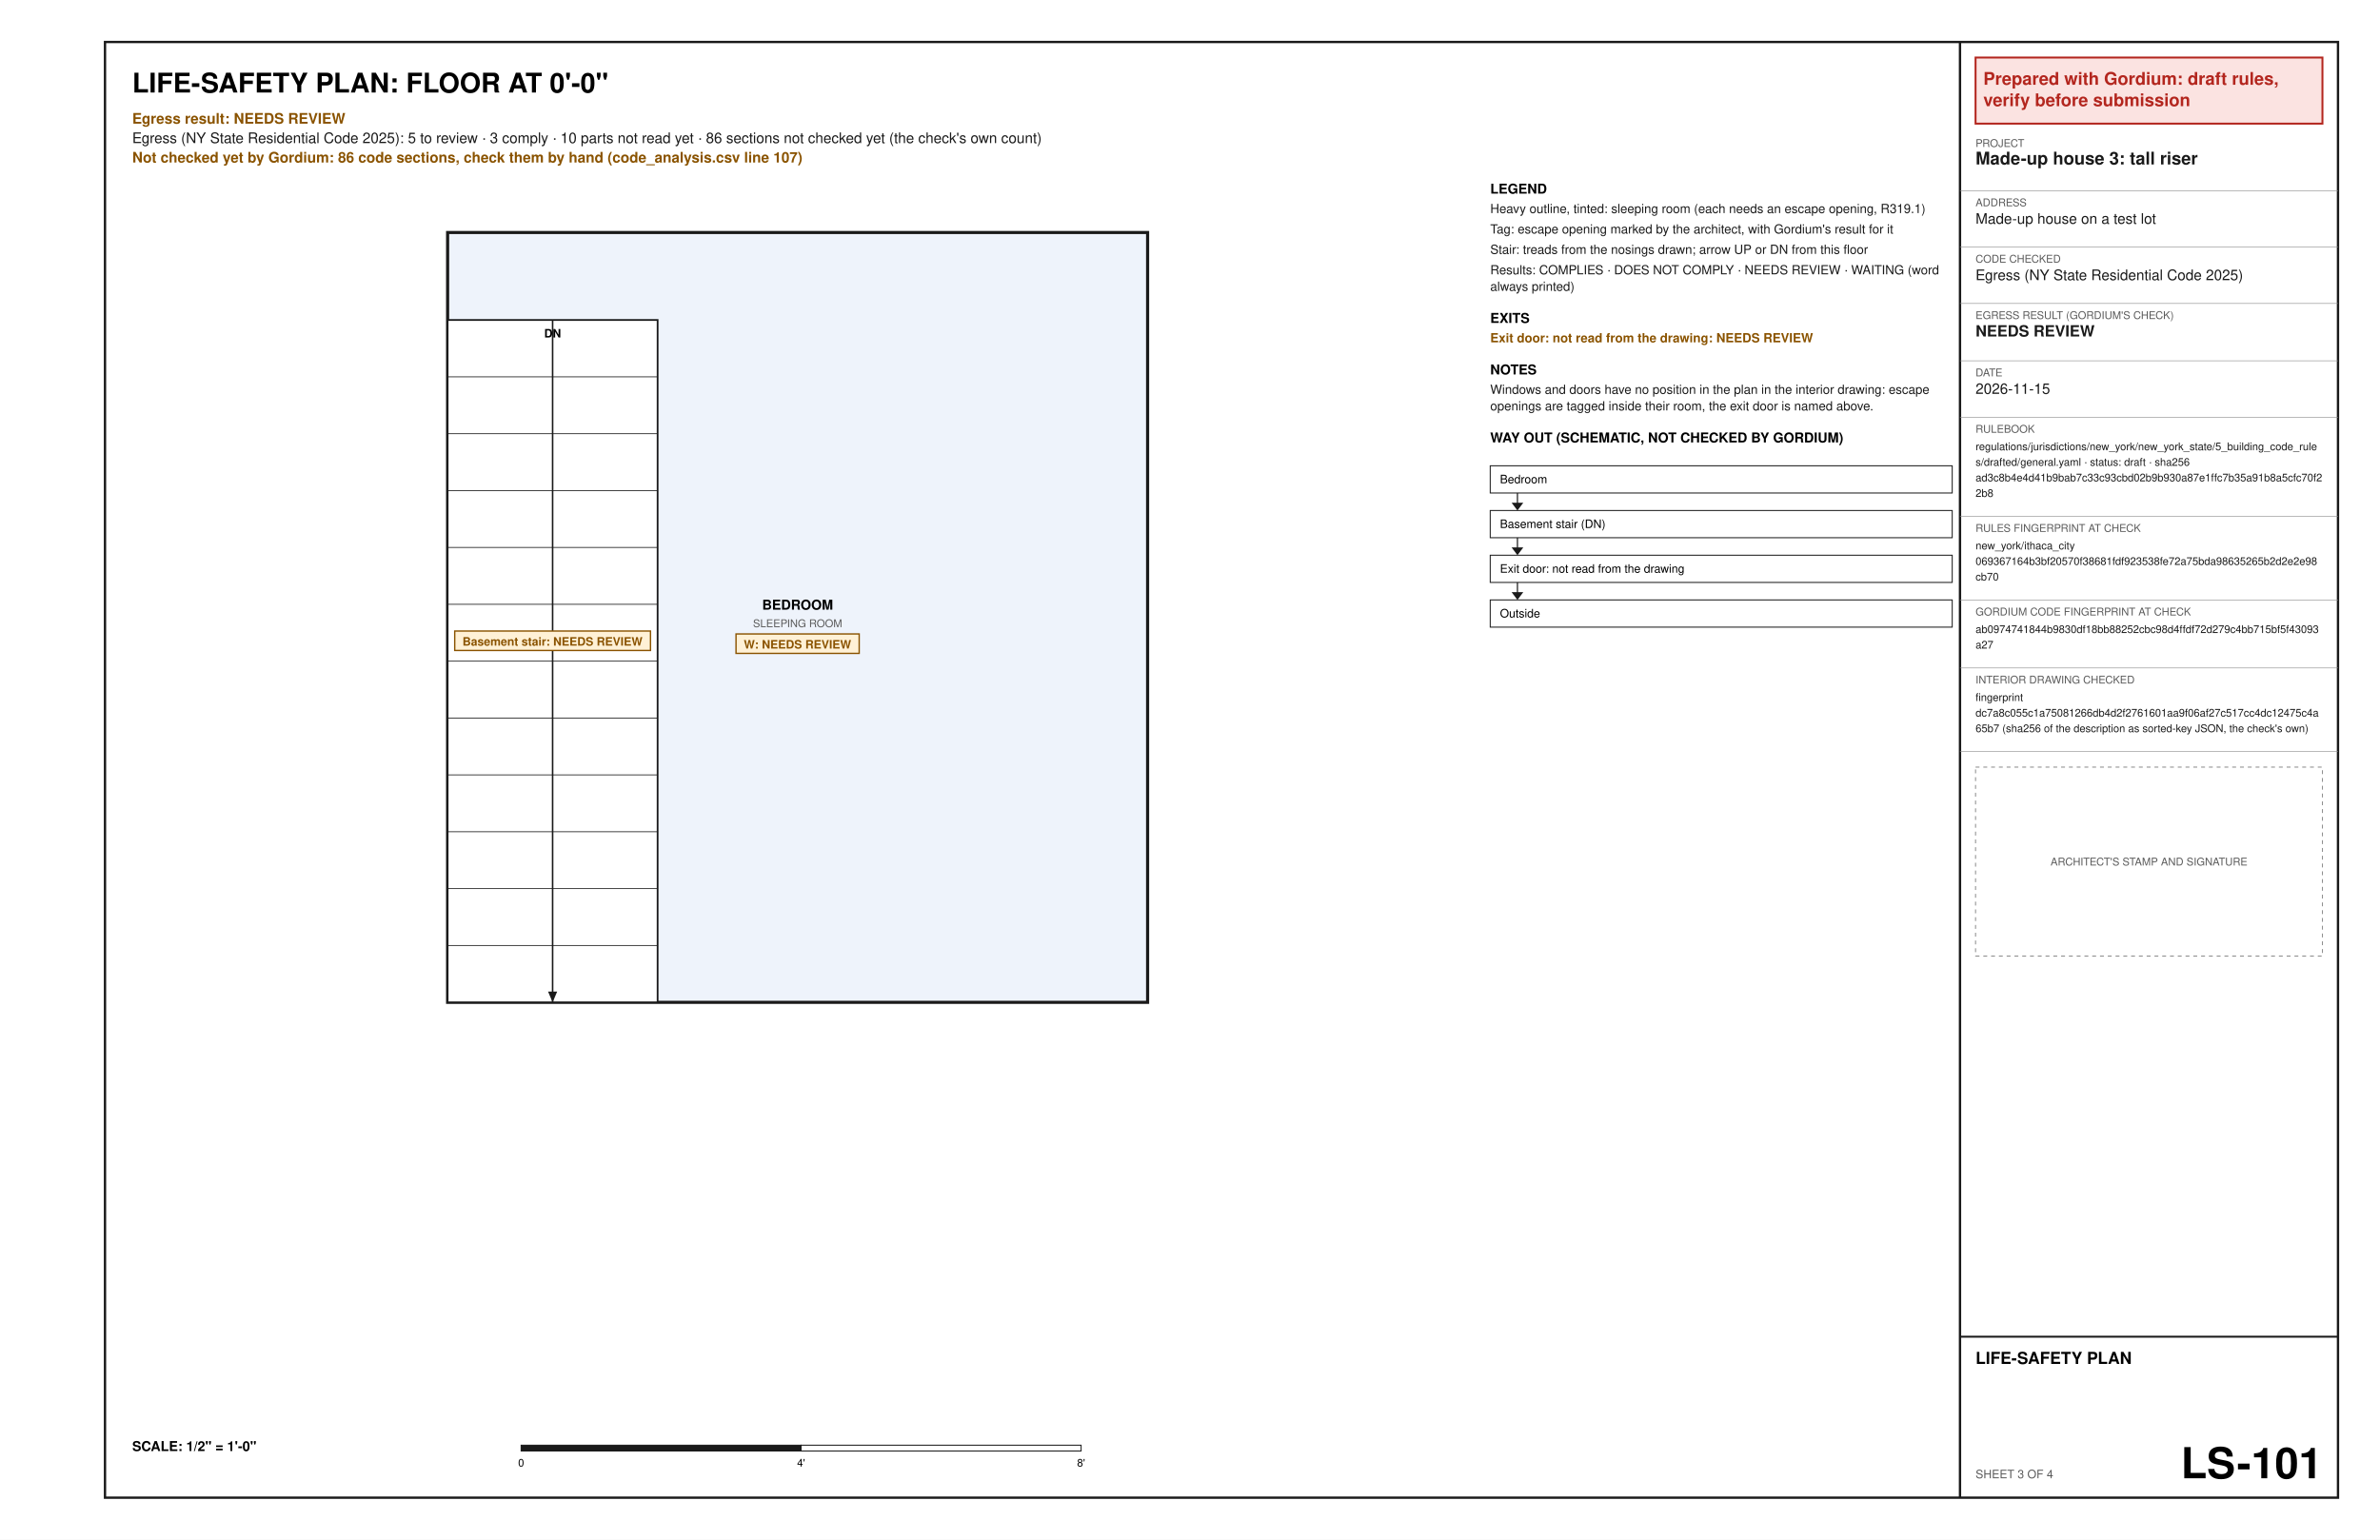
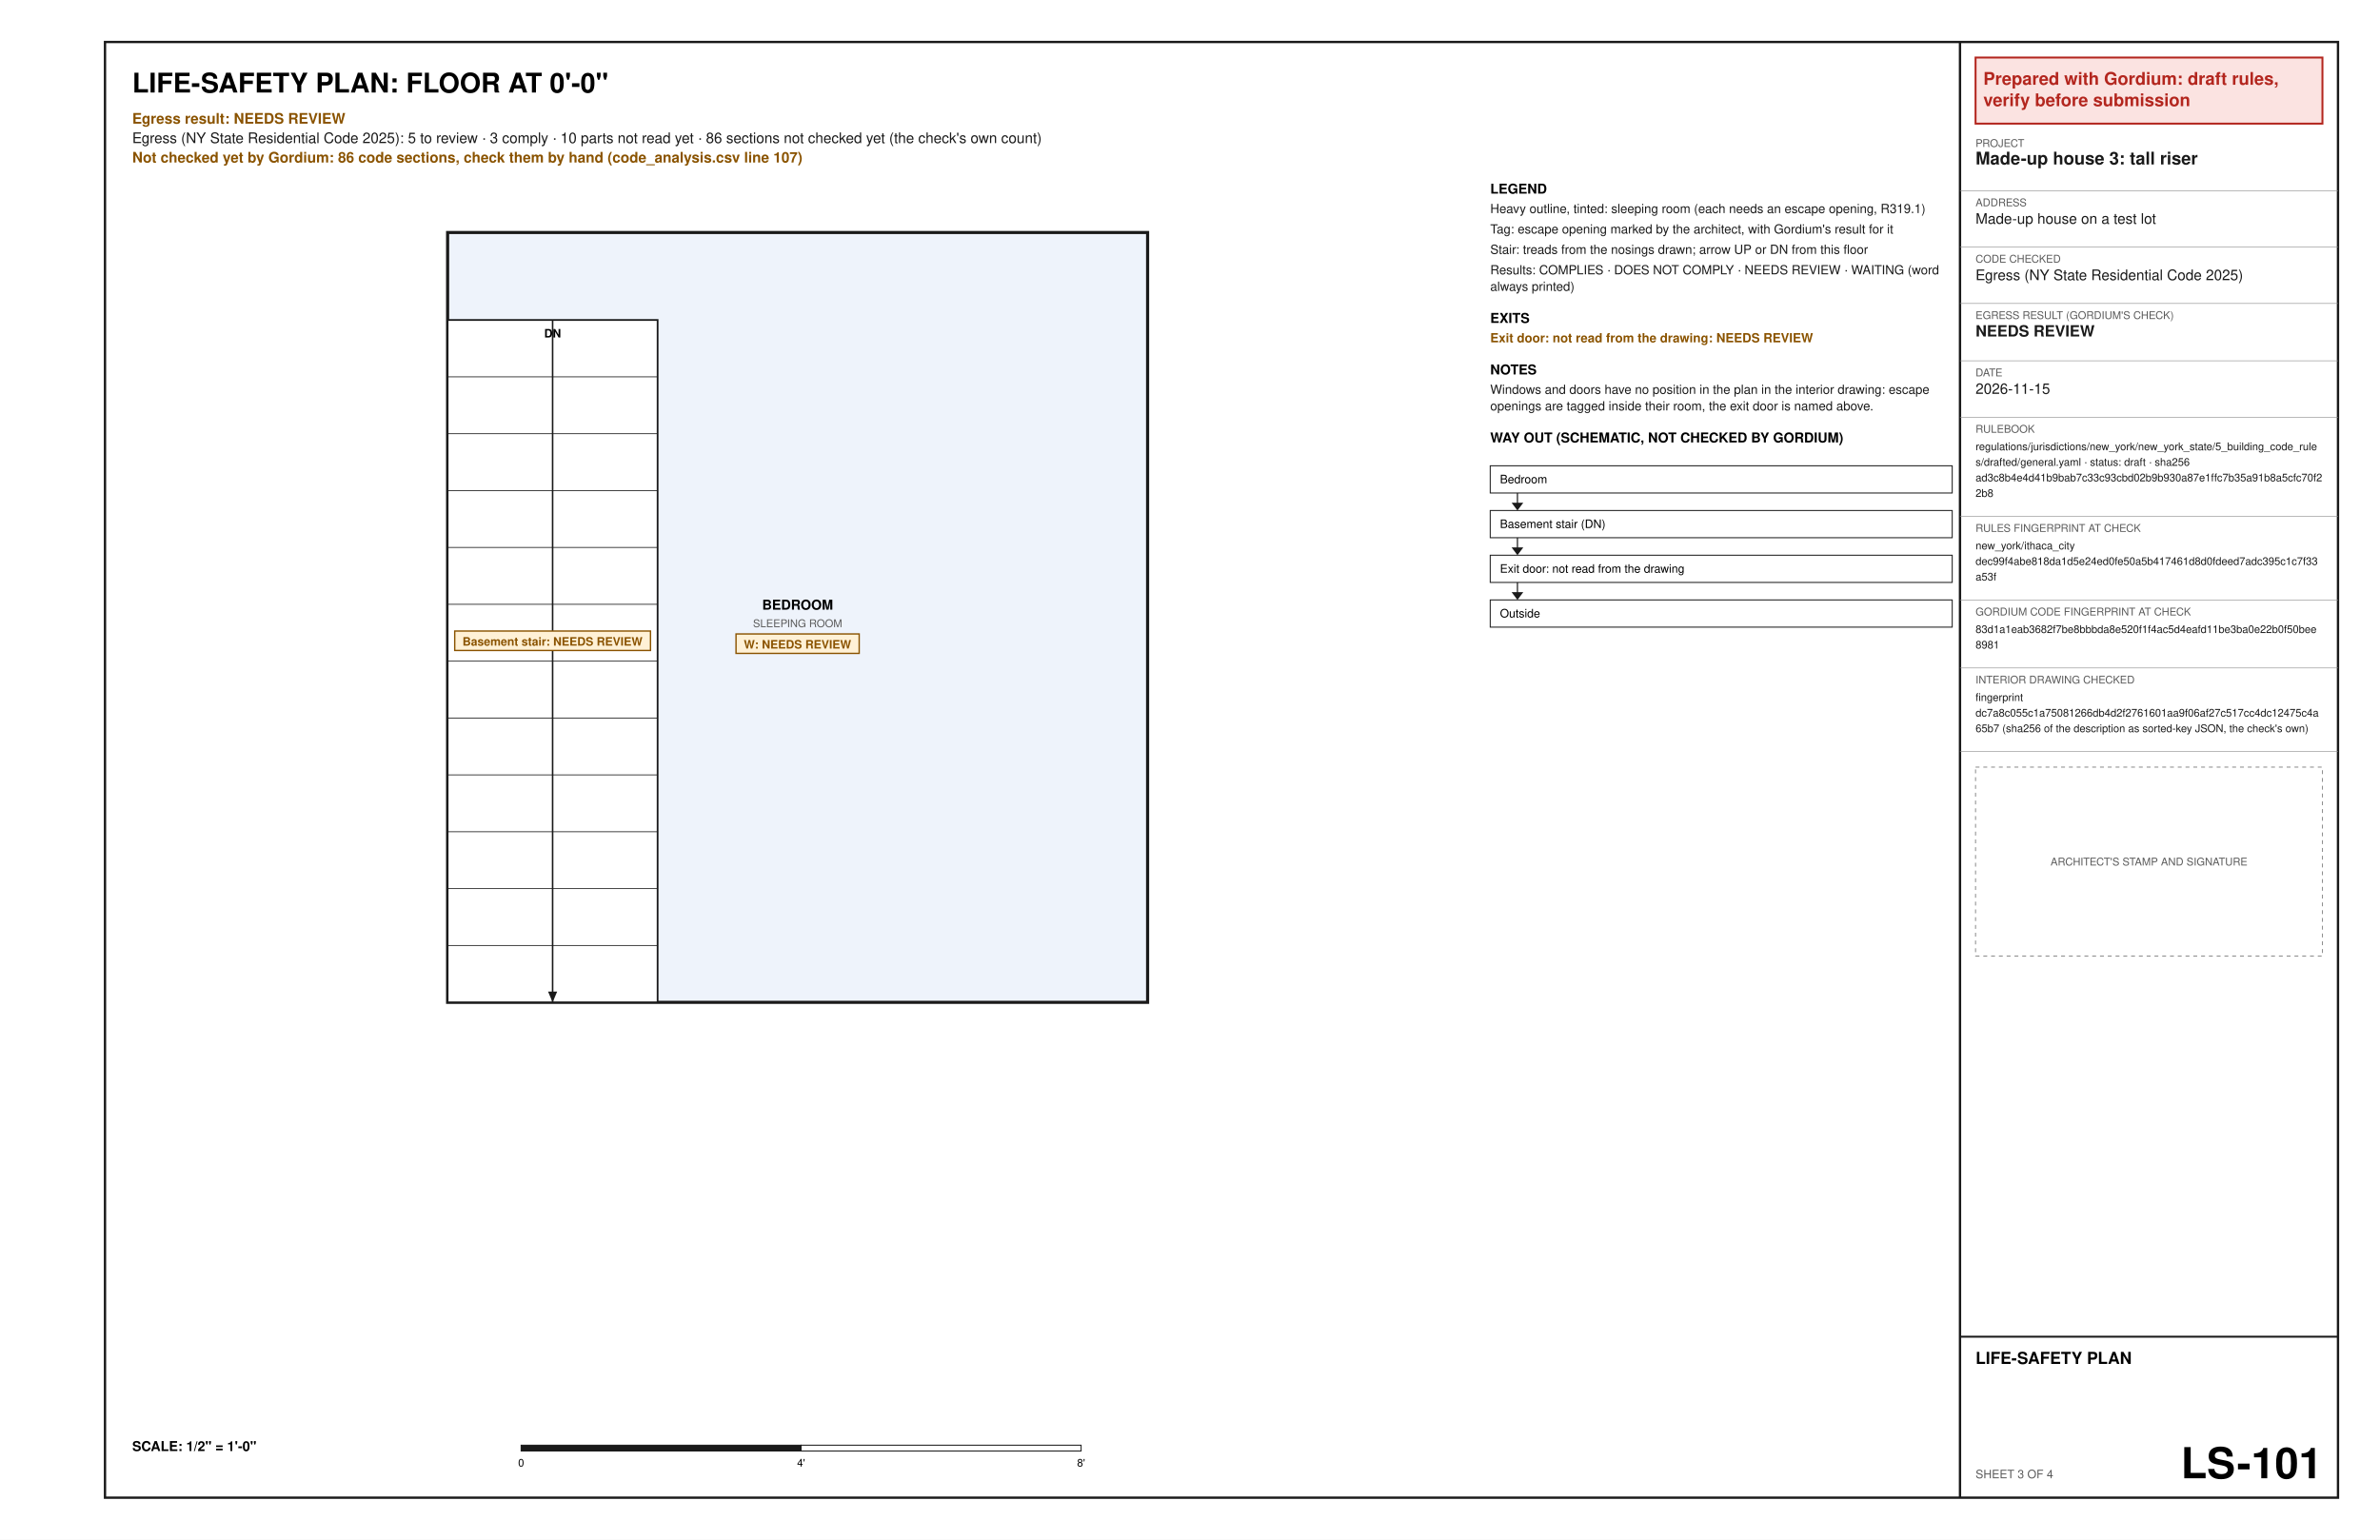
<svg xmlns="http://www.w3.org/2000/svg" width="17in" height="11in" viewBox="0 0 1224 792" font-family="Helvetica, Arial, sans-serif">
  <rect x="0" y="0" width="1224" height="792" fill="#ffffff" />
  <text x="68" y="47.6" font-size="14" font-weight="bold" text-anchor="start" fill="#000000" xml:space="preserve">LIFE-SAFETY PLAN: FLOOR AT 0'-0"</text>
  <text x="68" y="63.6" font-size="7.5" font-weight="bold" text-anchor="start" fill="#8a5300" xml:space="preserve">Egress result: NEEDS REVIEW</text>
  <text x="68" y="73.6" font-size="7.5" text-anchor="start" fill="#1a1a1a" xml:space="preserve">Egress (NY State Residential Code 2025): 5 to review · 3 comply · 10 parts not read yet · 86 sections not checked yet (the check's own count)</text>
  <text x="68" y="83.6" font-size="7.5" font-weight="bold" text-anchor="start" fill="#8a5300" xml:space="preserve">Not checked yet by Gordium: 86 code sections, check them by hand (code_analysis.csv line 107)</text>
  <polygon points="230.2,515.6 590.2,515.6 590.2,119.6 230.2,119.6" fill="#eef3fb" stroke="#1a1a1a" stroke-width="1.6" />
  <text x="410.2" y="313.6" font-size="7" font-weight="bold" text-anchor="middle" fill="#000000" xml:space="preserve">BEDROOM</text>
  <text x="410.2" y="322.6" font-size="5.5" text-anchor="middle" fill="#5a5a5a" xml:space="preserve">SLEEPING ROOM</text>
  <polygon points="378.53,326.1 441.87,326.1 441.87,336.1 378.53,336.1" fill="#fff1d6" stroke="#8a5300" stroke-width="0.7" />
  <text x="382.53" y="333.6" font-size="6" font-weight="bold" text-anchor="start" fill="#8a5300" xml:space="preserve">W: NEEDS REVIEW</text>
  <polygon points="230.2,515.6 338.2,515.6 338.2,164.6 230.2,164.6" fill="#ffffff" stroke="#1a1a1a" stroke-width="0.9" />
  <line x1="230.2" y1="486.35" x2="338.2" y2="486.35" stroke="#1a1a1a" stroke-width="0.4" />
  <line x1="230.2" y1="457.1" x2="338.2" y2="457.1" stroke="#1a1a1a" stroke-width="0.4" />
  <line x1="230.2" y1="427.85" x2="338.2" y2="427.85" stroke="#1a1a1a" stroke-width="0.4" />
  <line x1="230.2" y1="398.6" x2="338.2" y2="398.6" stroke="#1a1a1a" stroke-width="0.4" />
  <line x1="230.2" y1="369.35" x2="338.2" y2="369.35" stroke="#1a1a1a" stroke-width="0.4" />
  <line x1="230.2" y1="340.1" x2="338.2" y2="340.1" stroke="#1a1a1a" stroke-width="0.4" />
  <line x1="230.2" y1="310.85" x2="338.2" y2="310.85" stroke="#1a1a1a" stroke-width="0.4" />
  <line x1="230.2" y1="281.6" x2="338.2" y2="281.6" stroke="#1a1a1a" stroke-width="0.4" />
  <line x1="230.2" y1="252.35" x2="338.2" y2="252.35" stroke="#1a1a1a" stroke-width="0.4" />
  <line x1="230.2" y1="223.1" x2="338.2" y2="223.1" stroke="#1a1a1a" stroke-width="0.4" />
  <line x1="230.2" y1="193.85" x2="338.2" y2="193.85" stroke="#1a1a1a" stroke-width="0.4" />
  <line x1="284.2" y1="164.6" x2="284.2" y2="515.6" stroke="#1a1a1a" stroke-width="0.8" />
  <polygon points="284.2,515.6 281.86,510.07 286.54,510.07" fill="#1a1a1a" />
  <text x="284.2" y="173.6" font-size="6" font-weight="bold" text-anchor="middle" fill="#000000" xml:space="preserve">DN</text>
  <polygon points="233.86,324.6 334.54,324.6 334.54,334.6 233.86,334.6" fill="#fff1d6" stroke="#8a5300" stroke-width="0.7" />
  <text x="237.86" y="332.1" font-size="6" font-weight="bold" text-anchor="start" fill="#8a5300" xml:space="preserve">Basement stair: NEEDS REVIEW</text>
  <text x="68" y="746.4" font-size="7" font-weight="bold" text-anchor="start" fill="#000000" xml:space="preserve">SCALE: 1/2" = 1'-0"</text>
  <polygon points="268,743.4 412,743.4 412,746.4 268,746.4" fill="#1a1a1a" stroke="#1a1a1a" stroke-width="0.5" />
  <polygon points="412,743.4 556,743.4 556,746.4 412,746.4" fill="#ffffff" stroke="#1a1a1a" stroke-width="0.5" />
  <text x="268" y="754.4" font-size="5.5" text-anchor="middle" fill="#000000" xml:space="preserve">0</text>
  <text x="412" y="754.4" font-size="5.5" text-anchor="middle" fill="#000000" xml:space="preserve">4'</text>
  <text x="556" y="754.4" font-size="5.5" text-anchor="middle" fill="#000000" xml:space="preserve">8'</text>
  <text x="766.4" y="99.6" font-size="7" font-weight="bold" text-anchor="start" fill="#000000" xml:space="preserve">LEGEND</text>
  <text x="766.4" y="109.6" font-size="6.5" text-anchor="start" fill="#1a1a1a" xml:space="preserve">Heavy outline, tinted: sleeping room (each needs an escape opening, R319.1)</text>
  <text x="766.4" y="120.1" font-size="6.5" text-anchor="start" fill="#1a1a1a" xml:space="preserve">Tag: escape opening marked by the architect, with Gordium's result for it</text>
  <text x="766.4" y="130.6" font-size="6.5" text-anchor="start" fill="#1a1a1a" xml:space="preserve">Stair: treads from the nosings drawn; arrow UP or DN from this floor</text>
  <text x="766.4" y="141.1" font-size="6.5" text-anchor="start" fill="#1a1a1a" xml:space="preserve">Results: COMPLIES · DOES NOT COMPLY · NEEDS REVIEW · WAITING (word</text>
  <text x="766.4" y="149.6" font-size="6.5" text-anchor="start" fill="#1a1a1a" xml:space="preserve">always printed)</text>
  <text x="766.4" y="166.1" font-size="7" font-weight="bold" text-anchor="start" fill="#000000" xml:space="preserve">EXITS</text>
  <text x="766.4" y="176.1" font-size="6.5" font-weight="bold" text-anchor="start" fill="#8a5300" xml:space="preserve">Exit door: not read from the drawing: NEEDS REVIEW</text>
  <text x="766.4" y="192.6" font-size="7" font-weight="bold" text-anchor="start" fill="#000000" xml:space="preserve">NOTES</text>
  <text x="766.4" y="202.6" font-size="6.5" text-anchor="start" fill="#1a1a1a" xml:space="preserve">Windows and doors have no position in the plan in the interior drawing: escape</text>
  <text x="766.4" y="211.1" font-size="6.5" text-anchor="start" fill="#1a1a1a" xml:space="preserve">openings are tagged inside their room, the exit door is named above.</text>
  <text x="766.4" y="227.6" font-size="7" font-weight="bold" text-anchor="start" fill="#000000" xml:space="preserve">WAY OUT (SCHEMATIC, NOT CHECKED BY GORDIUM)</text>
  <polygon points="766.4,239.6 1004,239.6 1004,253.6 766.4,253.6" fill="none" stroke="#1a1a1a" stroke-width="0.5" />
  <text x="771.4" y="248.6" font-size="6" text-anchor="start" fill="#000000" xml:space="preserve">Bedroom</text>
  <line x1="780.4" y1="253.6" x2="780.4" y2="261.6" stroke="#1a1a1a" stroke-width="0.6" />
  <polygon points="777.4,258.6 783.4,258.6 780.4,262.6" fill="#1a1a1a" />
  <polygon points="766.4,262.6 1004,262.6 1004,276.6 766.4,276.6" fill="none" stroke="#1a1a1a" stroke-width="0.5" />
  <text x="771.4" y="271.6" font-size="6" text-anchor="start" fill="#000000" xml:space="preserve">Basement stair (DN)</text>
  <line x1="780.4" y1="276.6" x2="780.4" y2="284.6" stroke="#1a1a1a" stroke-width="0.6" />
  <polygon points="777.4,281.6 783.4,281.6 780.4,285.6" fill="#1a1a1a" />
  <polygon points="766.4,285.6 1004,285.6 1004,299.6 766.4,299.6" fill="none" stroke="#1a1a1a" stroke-width="0.5" />
  <text x="771.4" y="294.6" font-size="6" text-anchor="start" fill="#000000" xml:space="preserve">Exit door: not read from the drawing</text>
  <line x1="780.4" y1="299.6" x2="780.4" y2="307.6" stroke="#1a1a1a" stroke-width="0.6" />
  <polygon points="777.4,304.6 783.4,304.6 780.4,308.6" fill="#1a1a1a" />
  <polygon points="766.4,308.6 1004,308.6 1004,322.6 766.4,322.6" fill="none" stroke="#1a1a1a" stroke-width="0.5" />
  <text x="771.4" y="317.6" font-size="6" text-anchor="start" fill="#000000" xml:space="preserve">Outside</text>
  <polygon points="54,21.6 1202.4,21.6 1202.4,770.4 54,770.4" fill="none" stroke="#1a1a1a" stroke-width="1.2" />
  <line x1="1008" y1="21.6" x2="1008" y2="770.4" stroke="#1a1a1a" stroke-width="1.2" />
  <polygon points="1016,29.6 1194.4,29.6 1194.4,63.6 1016,63.6" fill="#fbe3e1" stroke="#b3261e" stroke-width="1" />
  <text x="1020" y="43.6" font-size="9" font-weight="bold" text-anchor="start" fill="#b3261e" xml:space="preserve">Prepared with Gordium: draft rules,</text>
  <text x="1020" y="54.6" font-size="9" font-weight="bold" text-anchor="start" fill="#b3261e" xml:space="preserve">verify before submission</text>
  <text x="1016" y="75.6" font-size="5.5" text-anchor="start" fill="#5a5a5a" xml:space="preserve">PROJECT</text>
  <text x="1016" y="84.6" font-size="9" font-weight="bold" text-anchor="start" fill="#1a1a1a" xml:space="preserve">Made-up house 3: tall riser</text>
  <line x1="1008" y1="98.1" x2="1202.4" y2="98.1" stroke="#8c8c8c" stroke-width="0.3" />
  <text x="1016" y="106.1" font-size="5.5" text-anchor="start" fill="#5a5a5a" xml:space="preserve">ADDRESS</text>
  <text x="1016" y="115.1" font-size="7.5" text-anchor="start" fill="#1a1a1a" xml:space="preserve">Made-up house on a test lot</text>
  <line x1="1008" y1="127.1" x2="1202.4" y2="127.1" stroke="#8c8c8c" stroke-width="0.3" />
  <text x="1016" y="135.1" font-size="5.5" text-anchor="start" fill="#5a5a5a" xml:space="preserve">CODE CHECKED</text>
  <text x="1016" y="144.1" font-size="7.5" text-anchor="start" fill="#1a1a1a" xml:space="preserve">Egress (NY State Residential Code 2025)</text>
  <line x1="1008" y1="156.1" x2="1202.4" y2="156.1" stroke="#8c8c8c" stroke-width="0.3" />
  <text x="1016" y="164.1" font-size="5.5" text-anchor="start" fill="#5a5a5a" xml:space="preserve">EGRESS RESULT (GORDIUM'S CHECK)</text>
  <text x="1016" y="173.1" font-size="8" font-weight="bold" text-anchor="start" fill="#1a1a1a" xml:space="preserve">NEEDS REVIEW</text>
  <line x1="1008" y1="185.6" x2="1202.4" y2="185.6" stroke="#8c8c8c" stroke-width="0.3" />
  <text x="1016" y="193.6" font-size="5.5" text-anchor="start" fill="#5a5a5a" xml:space="preserve">DATE</text>
  <text x="1016" y="202.6" font-size="7.5" text-anchor="start" fill="#1a1a1a" xml:space="preserve">2026-11-15</text>
  <line x1="1008" y1="214.6" x2="1202.4" y2="214.6" stroke="#8c8c8c" stroke-width="0.3" />
  <text x="1016" y="222.6" font-size="5.5" text-anchor="start" fill="#5a5a5a" xml:space="preserve">RULEBOOK</text>
  <text x="1016" y="231.6" font-size="5.5" text-anchor="start" fill="#1a1a1a" xml:space="preserve">regulations/jurisdictions/new_york/new_york_state/5_building_code_rule</text>
  <text x="1016" y="239.6" font-size="5.5" text-anchor="start" fill="#1a1a1a" xml:space="preserve">s/drafted/general.yaml · status: draft · sha256</text>
  <text x="1016" y="247.6" font-size="5.5" text-anchor="start" fill="#1a1a1a" xml:space="preserve">ad3c8b4e4d41b9bab7c33c93cbd02b9b930a87e1ffc7b35a91b8a5cfc70f2</text>
  <text x="1016" y="255.6" font-size="5.5" text-anchor="start" fill="#1a1a1a" xml:space="preserve">2b8</text>
  <line x1="1008" y1="265.6" x2="1202.4" y2="265.6" stroke="#8c8c8c" stroke-width="0.3" />
  <text x="1016" y="273.6" font-size="5.5" text-anchor="start" fill="#5a5a5a" xml:space="preserve">RULES FINGERPRINT AT CHECK</text>
  <text x="1016" y="282.6" font-size="5.5" text-anchor="start" fill="#1a1a1a" xml:space="preserve">new_york/ithaca_city</text>
-   <text x="1016" y="290.6" font-size="5.5" text-anchor="start" fill="#1a1a1a" xml:space="preserve">069367164b3bf20570f38681fdf923538fe72a75bda98635265b2d2e2e98</text>
-   <text x="1016" y="298.6" font-size="5.5" text-anchor="start" fill="#1a1a1a" xml:space="preserve">cb70</text>
+   <text x="1016" y="290.6" font-size="5.5" text-anchor="start" fill="#1a1a1a" xml:space="preserve">dec99f4abe818da1d5e24ed0fe50a5b417461d8d0fdeed7adc395c1c7f33</text>
+   <text x="1016" y="298.6" font-size="5.5" text-anchor="start" fill="#1a1a1a" xml:space="preserve">a53f</text>
  <line x1="1008" y1="308.6" x2="1202.4" y2="308.6" stroke="#8c8c8c" stroke-width="0.3" />
  <text x="1016" y="316.6" font-size="5.5" text-anchor="start" fill="#5a5a5a" xml:space="preserve">GORDIUM CODE FINGERPRINT AT CHECK</text>
-   <text x="1016" y="325.6" font-size="5.5" text-anchor="start" fill="#1a1a1a" xml:space="preserve">ab0974741844b9830df18bb88252cbc98d4ffdf72d279c4bb715bf5f43093</text>
-   <text x="1016" y="333.6" font-size="5.5" text-anchor="start" fill="#1a1a1a" xml:space="preserve">a27</text>
+   <text x="1016" y="325.6" font-size="5.5" text-anchor="start" fill="#1a1a1a" xml:space="preserve">83d1a1eab3682f7be8bbbda8e520f1f4ac5d4eafd11be3ba0e22b0f50bee</text>
+   <text x="1016" y="333.6" font-size="5.5" text-anchor="start" fill="#1a1a1a" xml:space="preserve">8981</text>
  <line x1="1008" y1="343.6" x2="1202.4" y2="343.6" stroke="#8c8c8c" stroke-width="0.3" />
  <text x="1016" y="351.6" font-size="5.5" text-anchor="start" fill="#5a5a5a" xml:space="preserve">INTERIOR DRAWING CHECKED</text>
  <text x="1016" y="360.6" font-size="5.5" text-anchor="start" fill="#1a1a1a" xml:space="preserve">fingerprint</text>
  <text x="1016" y="368.6" font-size="5.5" text-anchor="start" fill="#1a1a1a" xml:space="preserve">dc7a8c055c1a75081266db4d2f2761601aa9f06af27c517cc4dc12475c4a</text>
  <text x="1016" y="376.6" font-size="5.5" text-anchor="start" fill="#1a1a1a" xml:space="preserve">65b7 (sha256 of the description as sorted-key JSON, the check's own)</text>
  <line x1="1008" y1="386.6" x2="1202.4" y2="386.6" stroke="#8c8c8c" stroke-width="0.3" />
  <polygon points="1016,394.6 1194.4,394.6 1194.4,491.8 1016,491.8" fill="none" stroke="#8c8c8c" stroke-width="0.5" stroke-dasharray="2 2" />
  <text x="1105.2" y="445.2" font-size="5.5" text-anchor="middle" fill="#5a5a5a" xml:space="preserve">ARCHITECT'S STAMP AND SIGNATURE</text>
  <line x1="1008" y1="687.6" x2="1202.4" y2="687.6" stroke="#1a1a1a" stroke-width="1" />
  <text x="1016" y="701.6" font-size="8.5" font-weight="bold" text-anchor="start" fill="#000000" xml:space="preserve">LIFE-SAFETY PLAN</text>
  <text x="1016" y="760.4" font-size="6" text-anchor="start" fill="#5a5a5a" xml:space="preserve">SHEET 3 OF 4</text>
  <text x="1194.4" y="760.4" font-size="22" font-weight="bold" text-anchor="end" fill="#000000" xml:space="preserve">LS-101</text>
</svg>
